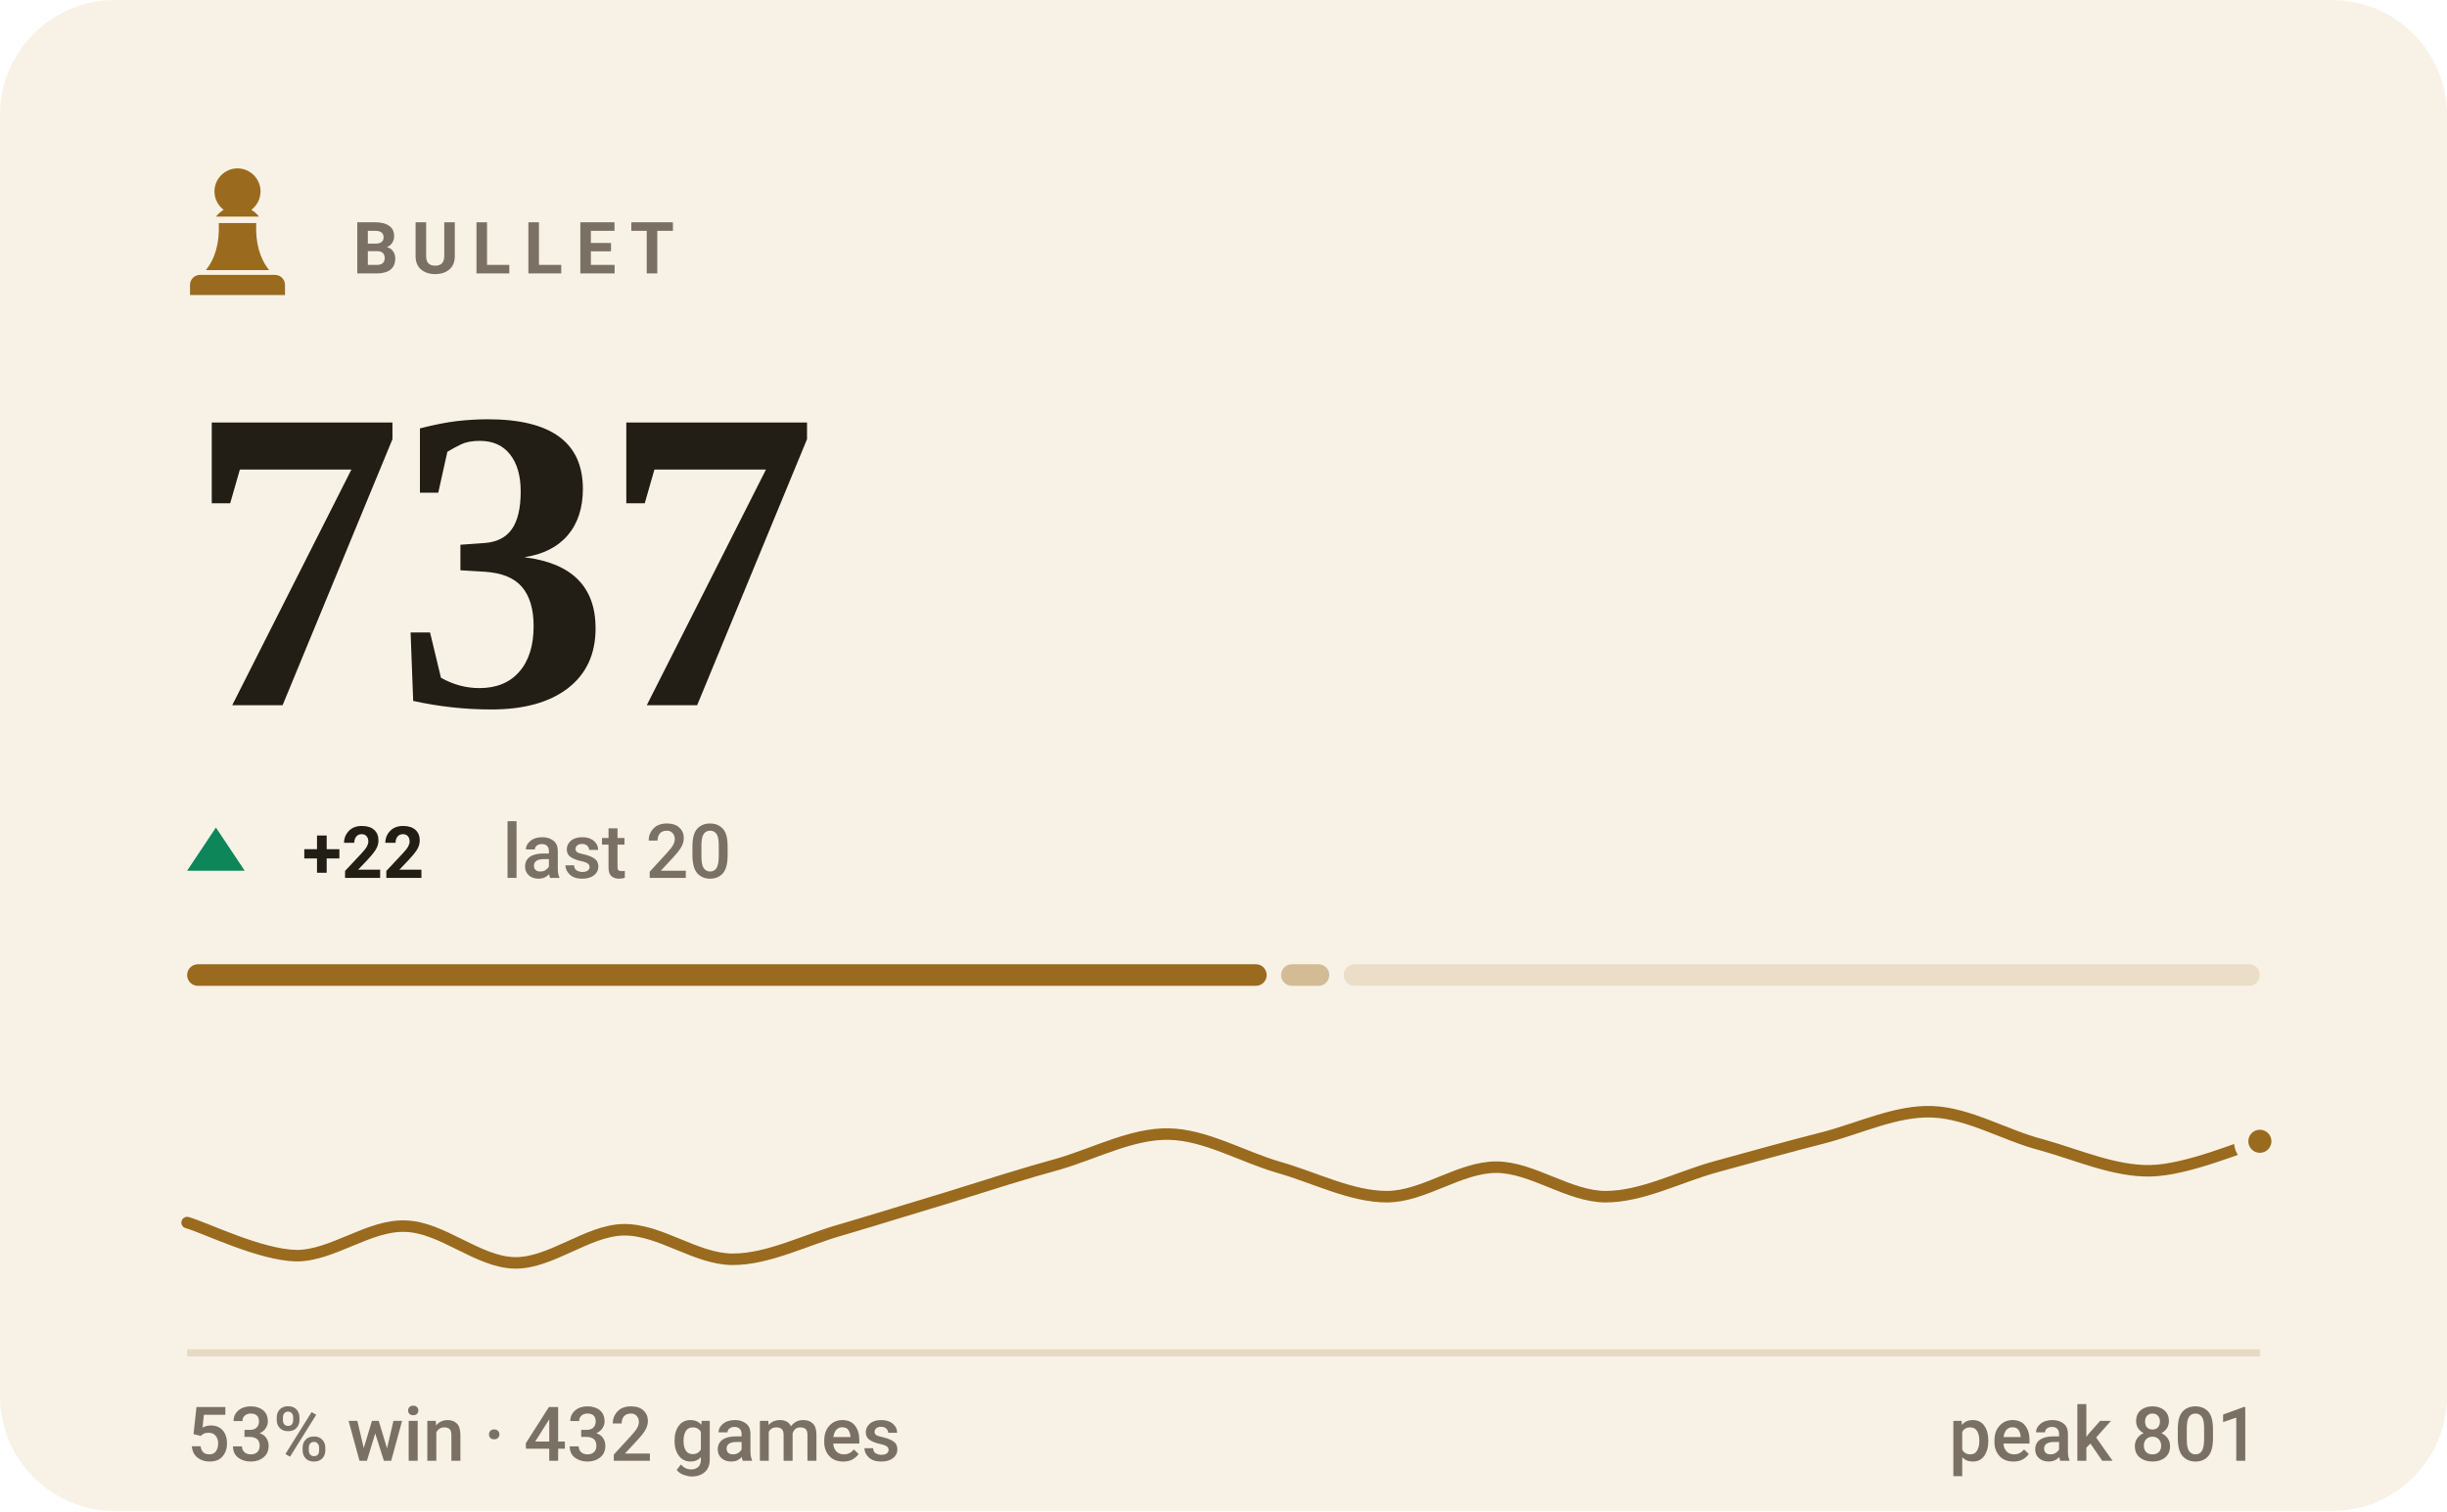
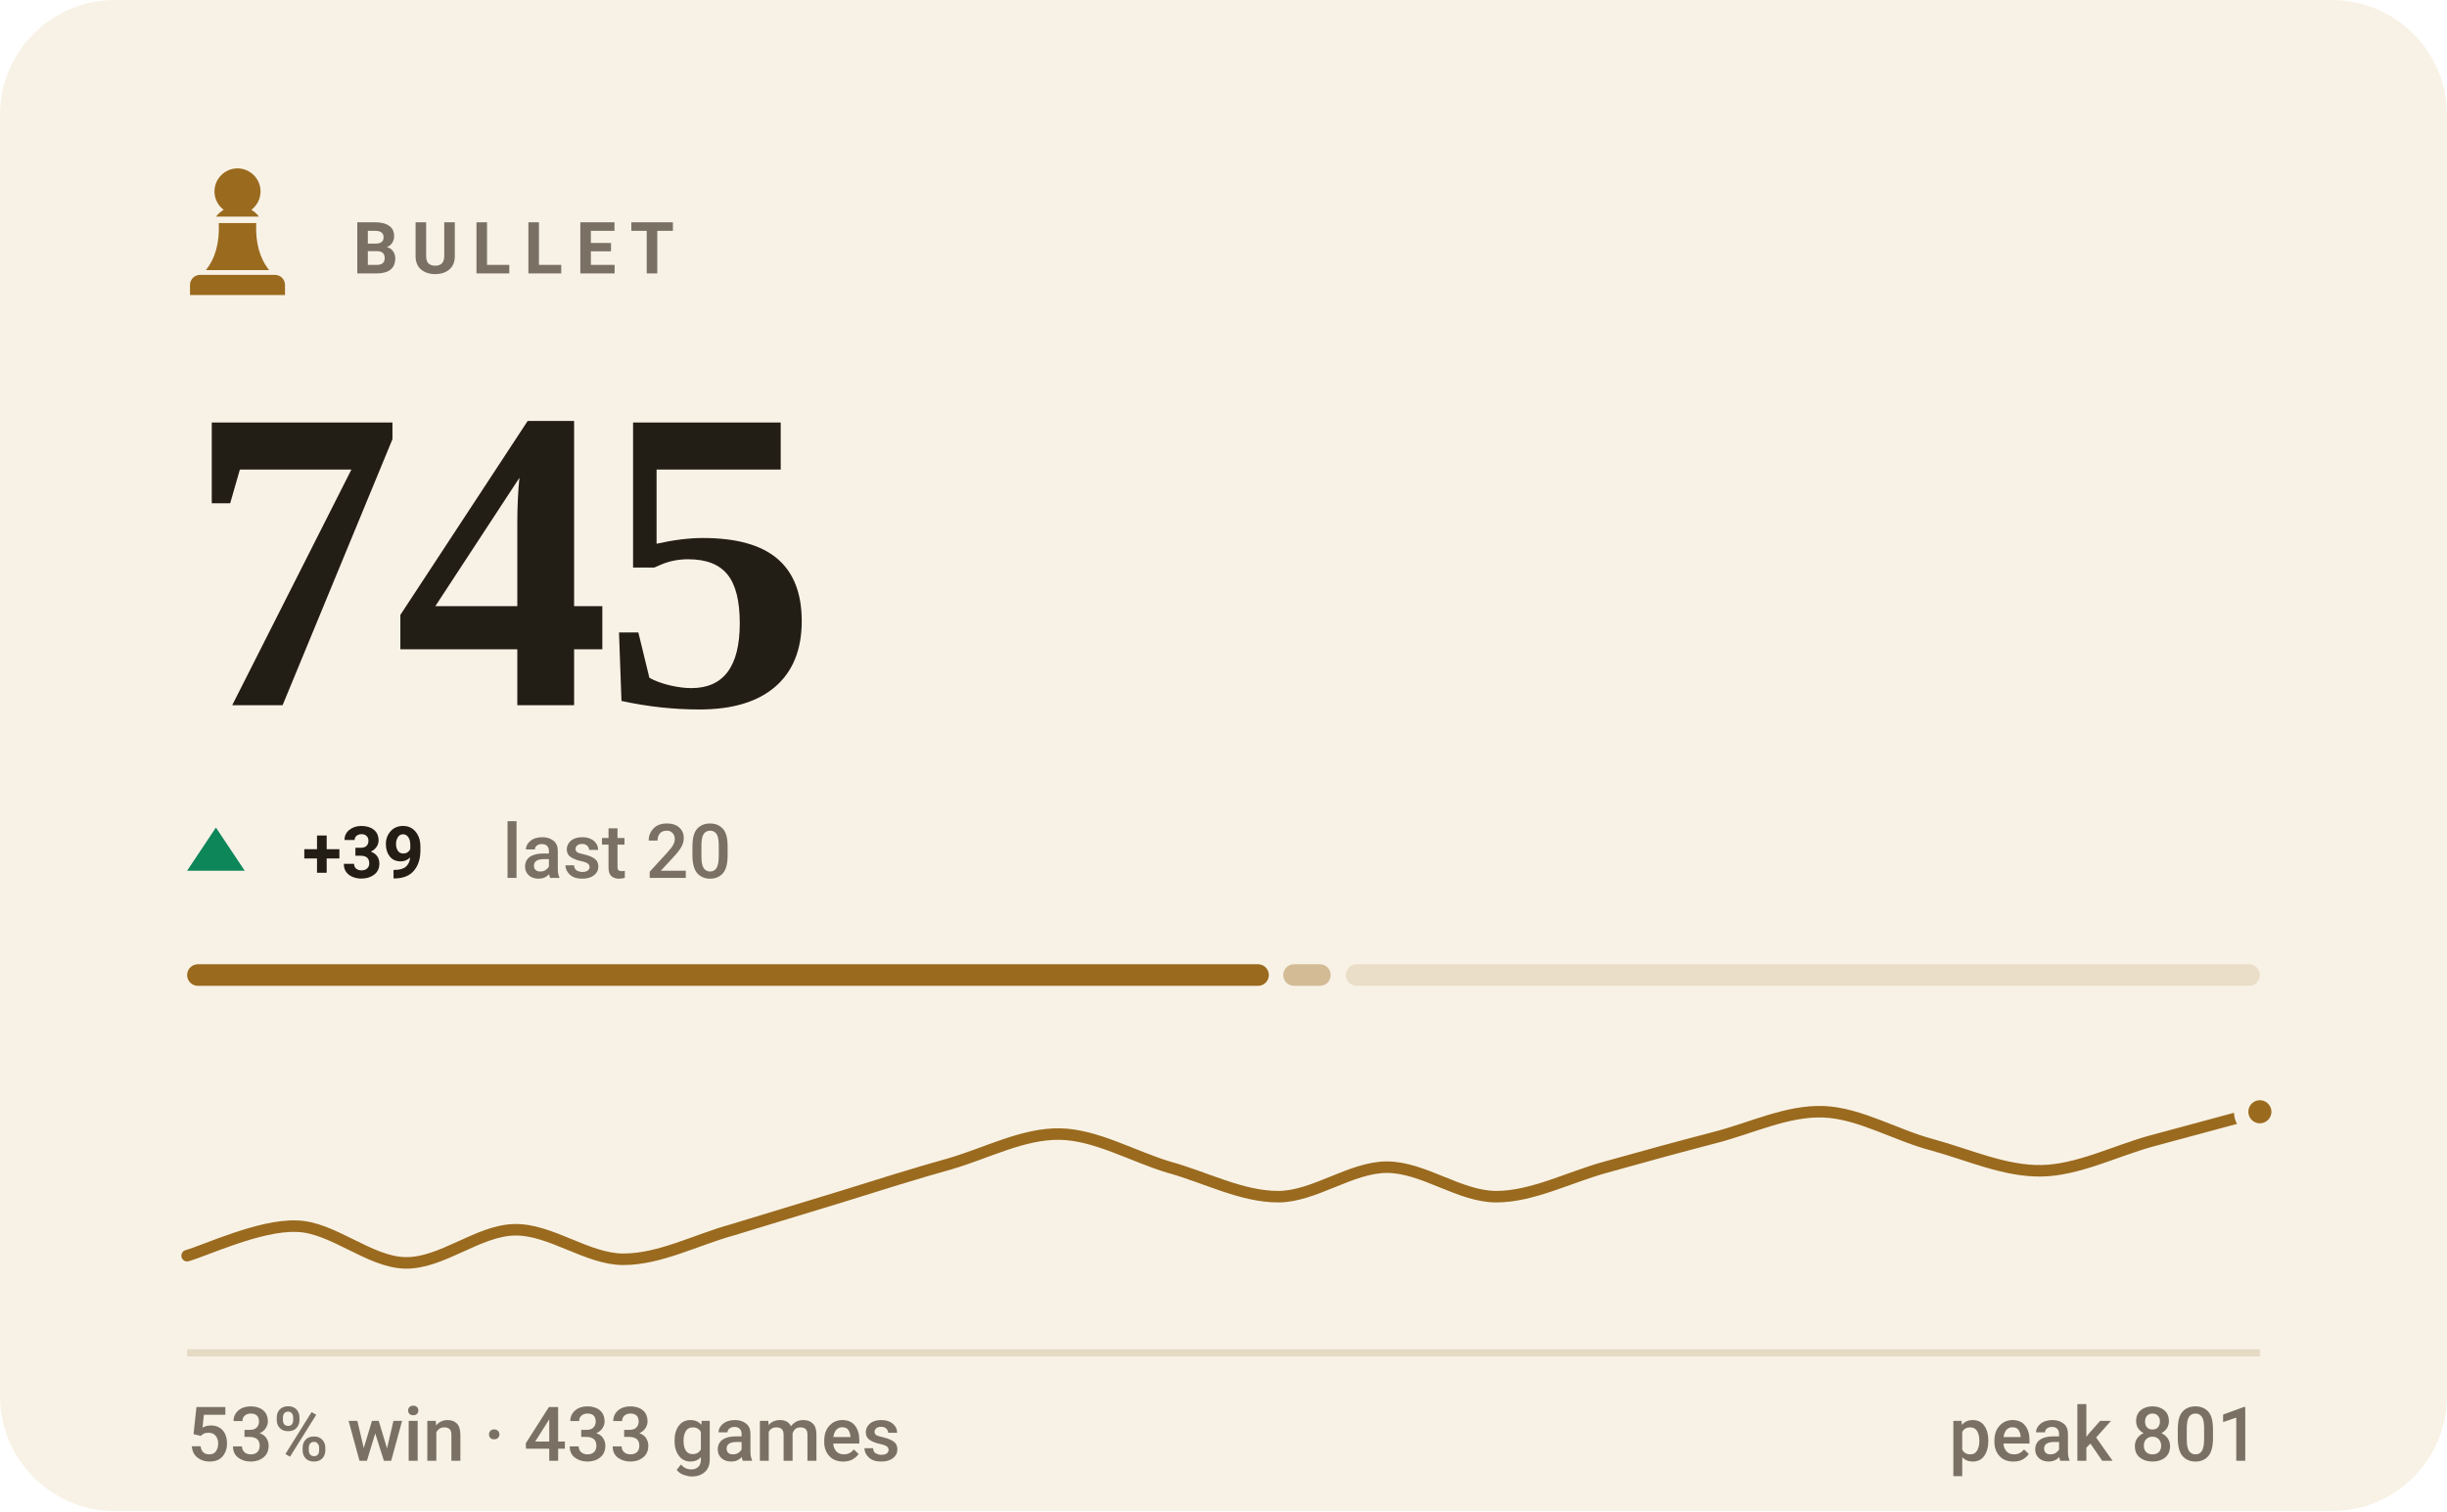
- <svg xmlns="http://www.w3.org/2000/svg" viewBox="0 0 340 210" width="340" height="210" role="img" aria-label="BULLET rating 737, 53% win rate over 432 games">
+ <svg xmlns="http://www.w3.org/2000/svg" viewBox="0 0 340 210" width="340" height="210" role="img" aria-label="BULLET rating 745, 53% win rate over 433 games">
  <style>svg{font-family:-apple-system,BlinkMacSystemFont,'Segoe UI',Roboto,'Helvetica Neue',Arial,sans-serif}text{fill:#221d15;white-space:pre}.bg{fill:#f8f2e6}.acc{fill:#9a6a1e}.win{fill:#0d8659}.draw{fill:#7c7f85}.loss{fill:#c0332f}.lbl{font-size:10px;font-weight:600;letter-spacing:.18em;fill:#7a7164}.cap{font-size:10.5px;font-weight:500;fill:#7a7164}.num{font-family:Georgia,'Times New Roman',Times,serif;font-weight:700;letter-spacing:-.02em}.tick{font-size:9px;font-weight:500;fill:#7a7164;opacity:.75}.dl{font-size:10px;font-weight:600}.rule{stroke:#e5dac4;stroke-width:1;fill:none}.grid{stroke:#e5dac4;stroke-width:1;fill:none;opacity:.7}.ln{fill:none;stroke:#9a6a1e;stroke-width:2;stroke-linecap:round;stroke-linejoin:round}.ring{stroke:#f8f2e6;stroke-width:2}.hollow{fill:none;stroke-width:1.5}.sq{fill:#221d15;opacity:.035}</style>
  <rect class="bg" width="340" height="210" rx="16" />
  <g class="acc" transform="translate(23.0,21.8) scale(0.2)">
    <path d="M50 8c-8.8 0-16 7.2-16 16 0 5.2 2.5 9.9 6.4 12.8-2.1 1.2-3.9 2.8-5.3 4.7h29.8c-1.4-1.9-3.2-3.5-5.3-4.7C63.5 33.9 66 29.2 66 24c0-8.8-7.2-16-16-16zM37 46c.6 13.6-2.4 24.5-9 32.7h44c-6.6-8.2-9.6-19.1-9-32.7H37zM24 82h52c3.9 0 7 3.1 7 7v7H17v-7c0-3.9 3.1-7 7-7z" />
  </g>
  <text class="lbl" x="49" y="38">BULLET</text>
-   <text class="num" x="26" y="98" style="font-size:60px">737</text>
+   <text class="num" x="26" y="98" style="font-size:60px">745</text>
  <path fill="#0d8659" d="M30 115L34 121H26Z" />
-   <text class="dl" x="42" y="122" fill="#0d8659">+22</text>
+   <text class="dl" x="42" y="122" fill="#0d8659">+39</text>
  <text class="cap" x="69.8" y="122">last 20</text>
-   <rect x="26.0" y="134" width="150.0" height="3" rx="1.5" fill="#9a6a1e" opacity="1" />
-   <rect x="178.0" y="134" width="6.7" height="3" rx="1.5" fill="#9a6a1e" opacity="0.4" />
-   <rect x="186.7" y="134" width="127.3" height="3" rx="1.5" fill="#9a6a1e" opacity="0.15" />
-   <path class="ln" style="stroke-width:1.6" d="M26.0 169.9C28.5 170.6 36.1 174.4 41.2 174.5C46.2 174.5 51.3 170.2 56.3 170.4C61.4 170.5 66.4 175.4 71.5 175.5C76.5 175.6 81.6 171.0 86.6 170.9C91.7 170.8 96.7 175.0 101.8 175.0C106.8 175.0 111.9 172.3 116.9 170.9C122.0 169.4 127.1 167.8 132.1 166.3C137.2 164.7 142.2 163.1 147.3 161.7C152.3 160.2 157.4 157.5 162.4 157.6C167.5 157.7 172.5 160.7 177.6 162.2C182.6 163.6 187.7 166.3 192.7 166.3C197.8 166.3 202.8 162.2 207.9 162.2C212.9 162.2 218.0 166.3 223.1 166.3C228.1 166.3 233.2 163.6 238.2 162.2C243.3 160.8 248.3 159.4 253.4 158.1C258.4 156.8 263.5 154.3 268.5 154.5C273.6 154.7 278.6 157.8 283.7 159.1C288.7 160.5 293.8 162.8 298.8 162.7C303.9 162.6 311.5 159.3 314.0 158.6" />
-   <circle class="acc ring" cx="314.0" cy="158.6" r="2.6" />
+   <rect x="26.0" y="134" width="150.3" height="3" rx="1.5" fill="#9a6a1e" opacity="1" />
+   <rect x="178.3" y="134" width="6.6" height="3" rx="1.5" fill="#9a6a1e" opacity="0.4" />
+   <rect x="187.0" y="134" width="127.0" height="3" rx="1.5" fill="#9a6a1e" opacity="0.15" />
+   <path class="ln" style="stroke-width:1.6" d="M26.0 174.5C28.5 173.8 36.1 170.2 41.2 170.4C46.2 170.5 51.3 175.4 56.3 175.5C61.4 175.6 66.4 171.0 71.5 170.9C76.5 170.8 81.6 175.0 86.6 175.0C91.7 175.0 96.7 172.3 101.8 170.9C106.8 169.4 111.9 167.8 116.9 166.3C122.0 164.7 127.1 163.1 132.1 161.7C137.2 160.2 142.2 157.5 147.3 157.6C152.3 157.7 157.4 160.7 162.4 162.2C167.5 163.6 172.5 166.3 177.6 166.3C182.6 166.3 187.7 162.2 192.7 162.2C197.8 162.2 202.8 166.3 207.9 166.3C212.9 166.3 218.0 163.6 223.1 162.2C228.1 160.8 233.2 159.4 238.2 158.1C243.3 156.8 248.3 154.3 253.4 154.5C258.4 154.7 263.5 157.8 268.5 159.1C273.6 160.5 278.6 162.8 283.7 162.7C288.7 162.6 293.8 160.0 298.8 158.6C303.9 157.2 311.5 155.2 314.0 154.5" />
+   <circle class="acc ring" cx="314.0" cy="154.5" r="2.6" />
  <line class="rule" x1="26" y1="188" x2="314" y2="188" />
-   <text class="cap" x="26" y="203">53% win · 432 games</text>
+   <text class="cap" x="26" y="203">53% win · 433 games</text>
  <text class="cap" x="314" y="203" text-anchor="end">peak 801</text>
</svg>
